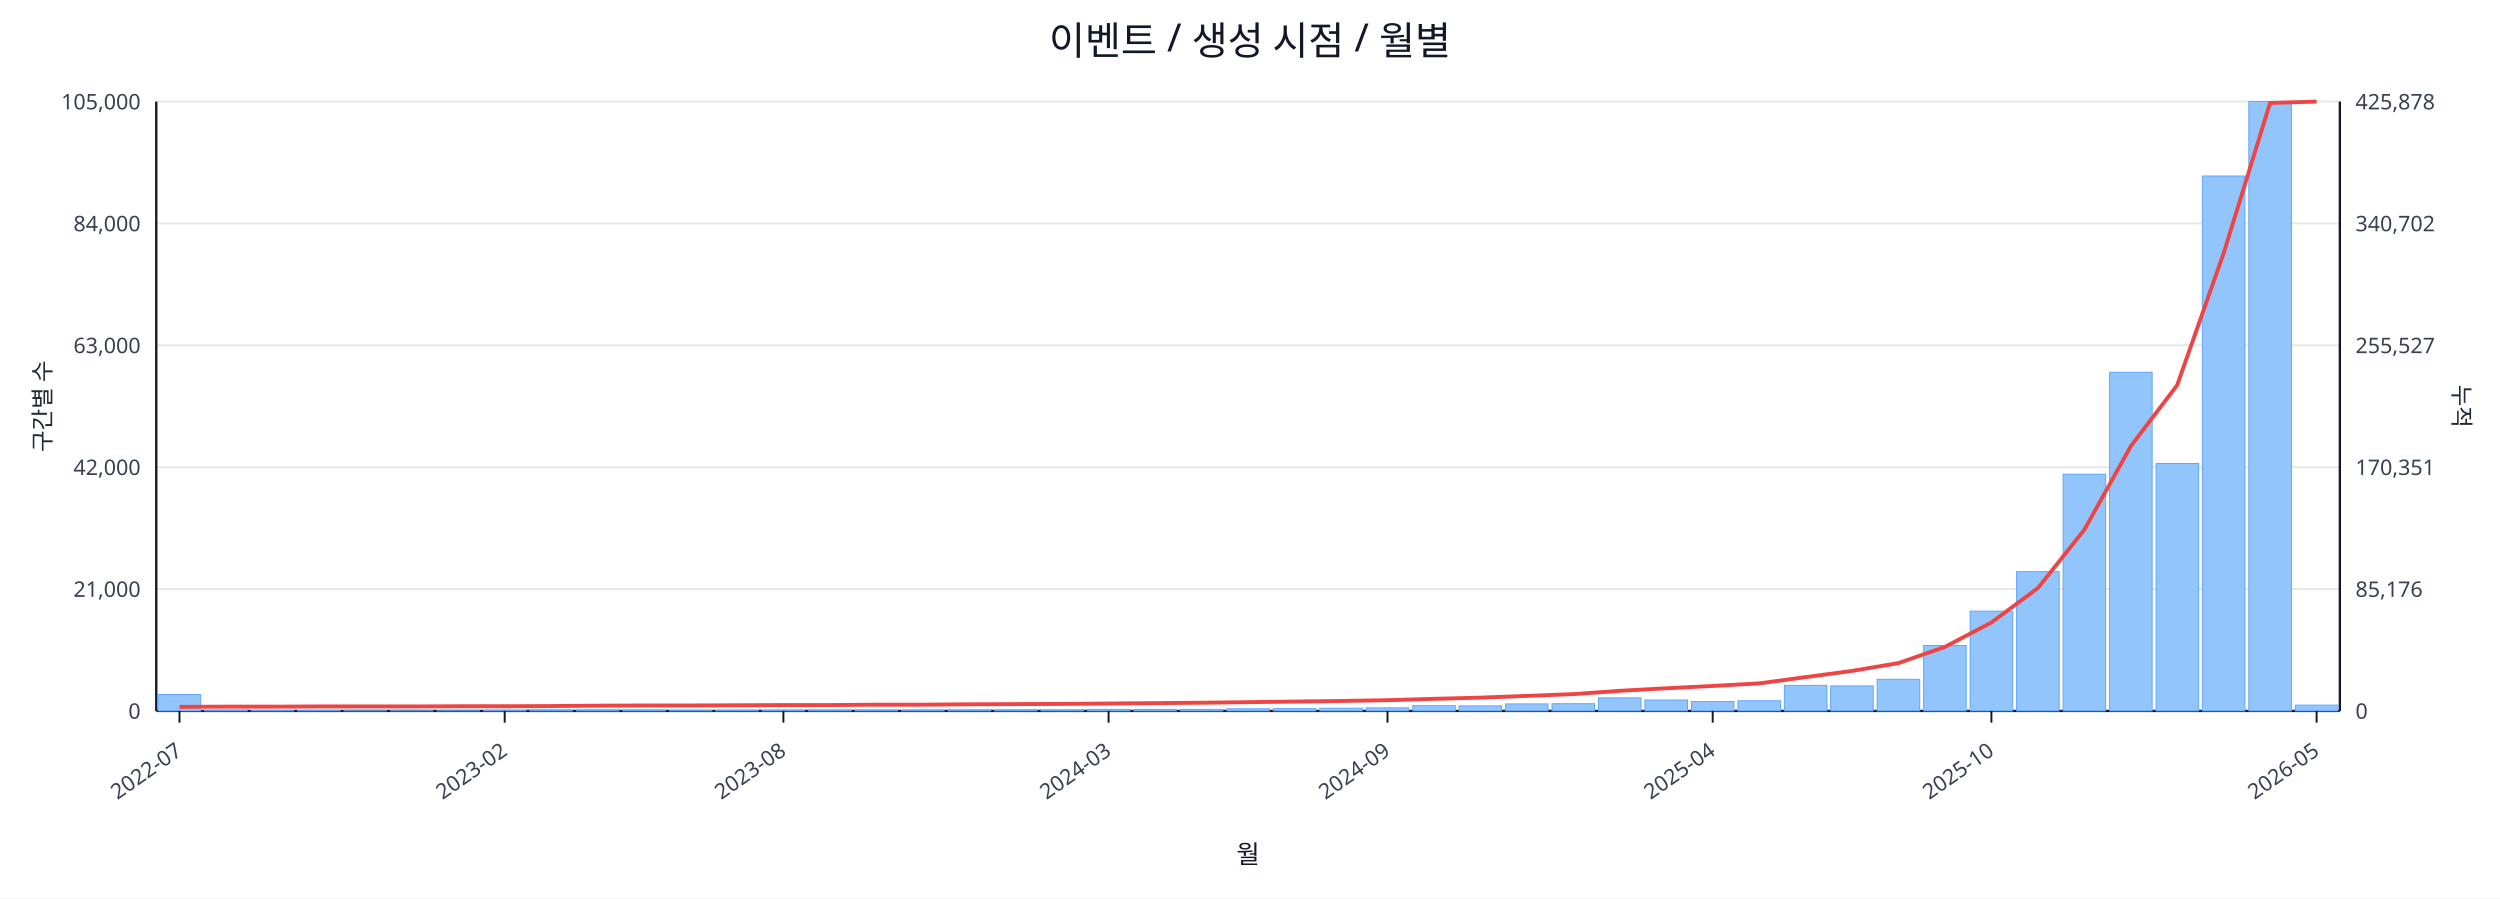
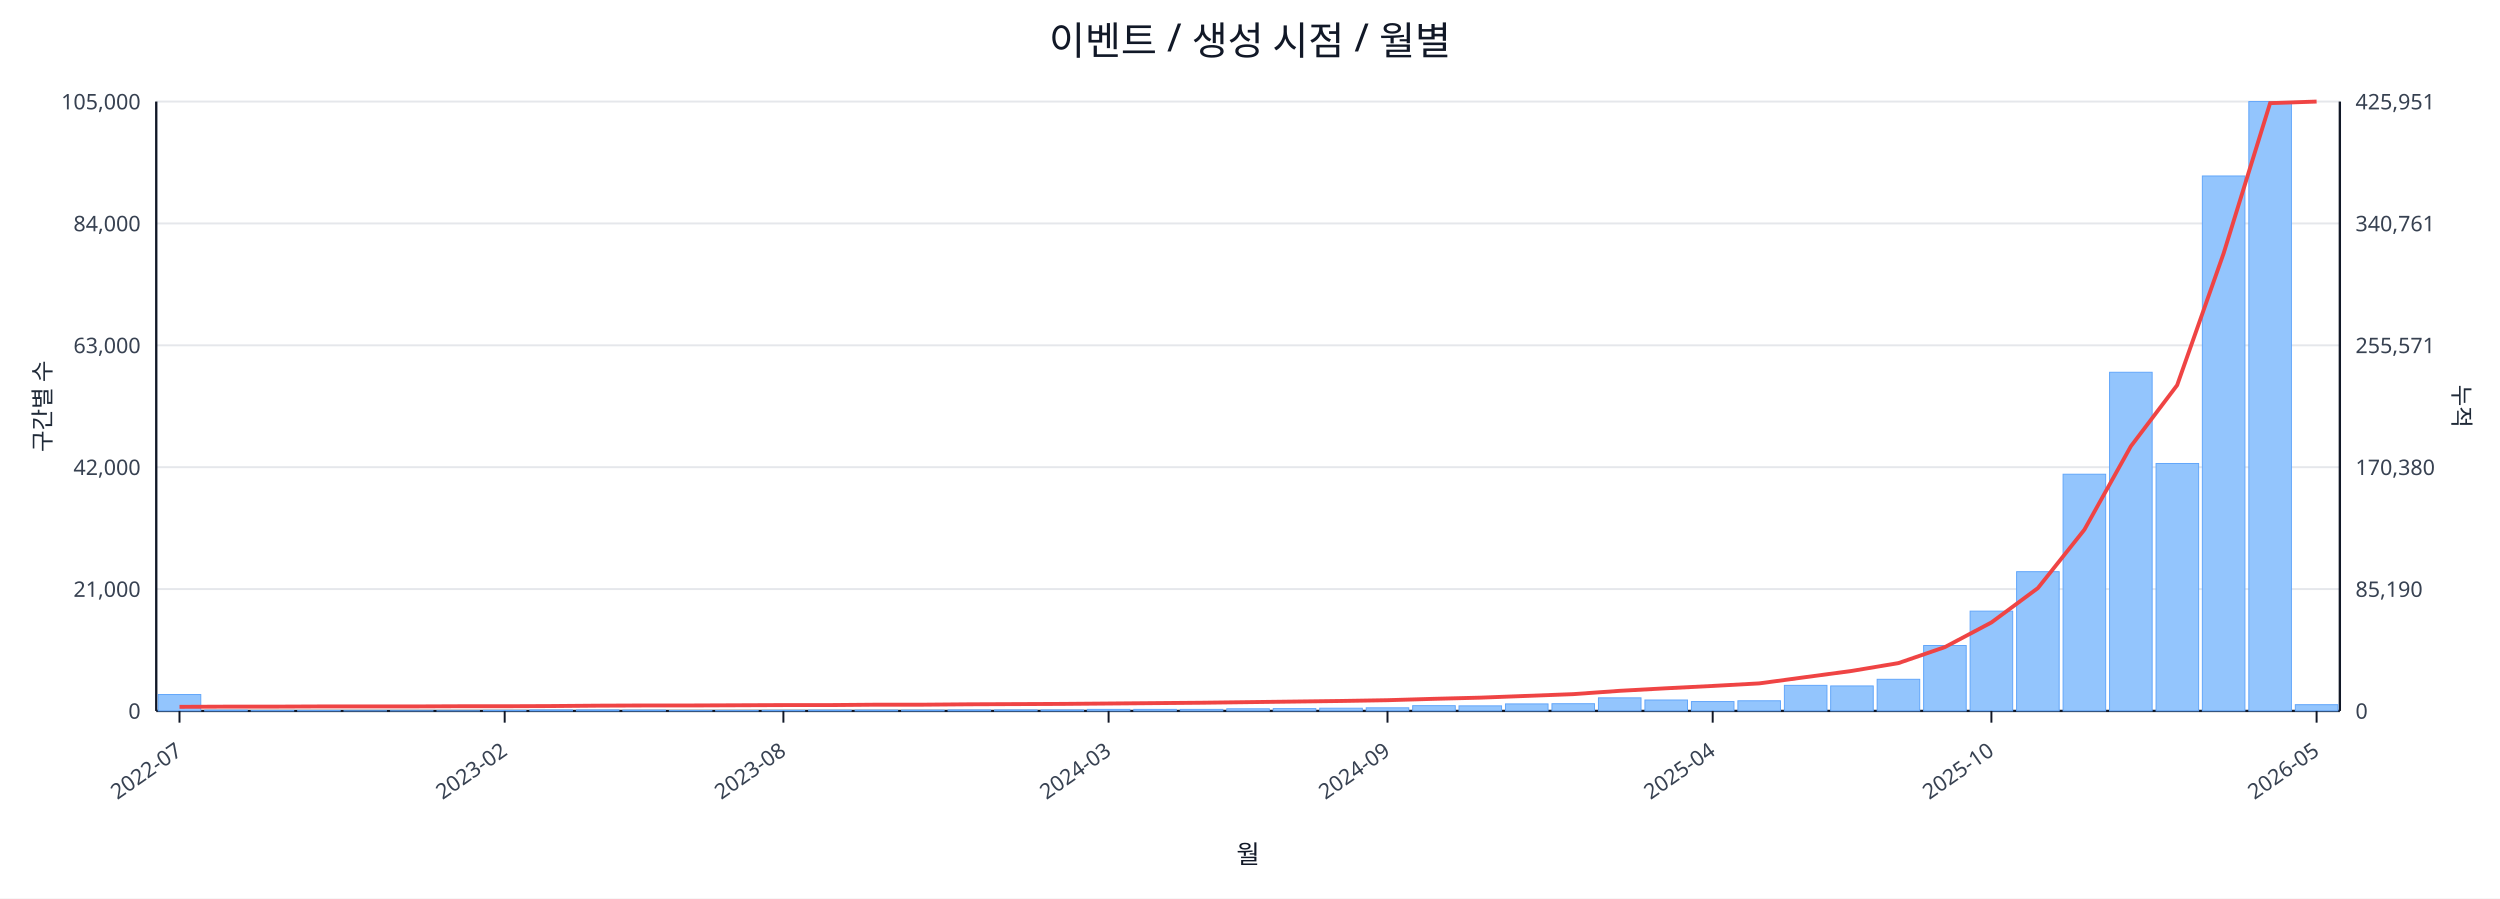
<svg xmlns="http://www.w3.org/2000/svg" width="1280" height="460" viewBox="0 0 1280 460">
  <rect x="0" y="0" width="100%" height="100%" fill="#ffffff" />
  <text x="640.0" y="28" font-size="20" text-anchor="middle" font-family="sans-serif" fill="#111827">이벤트 / 생성 시점 / 월별</text>
  <line x1="80.0" y1="52.0" x2="1198.0" y2="52.0" stroke="#e5e7eb" stroke-width="1" />
  <text x="72.0" y="56.0" font-size="11" text-anchor="end" font-family="sans-serif" fill="#374151">105,000</text>
-   <text x="1206.0" y="56.0" font-size="11" text-anchor="start" font-family="sans-serif" fill="#374151">425,878</text>
+   <text x="1206.0" y="56.0" font-size="11" text-anchor="start" font-family="sans-serif" fill="#374151">425,951</text>
  <line x1="80.0" y1="114.4" x2="1198.0" y2="114.4" stroke="#e5e7eb" stroke-width="1" />
  <text x="72.0" y="118.4" font-size="11" text-anchor="end" font-family="sans-serif" fill="#374151">84,000</text>
-   <text x="1206.0" y="118.4" font-size="11" text-anchor="start" font-family="sans-serif" fill="#374151">340,702</text>
+   <text x="1206.0" y="118.4" font-size="11" text-anchor="start" font-family="sans-serif" fill="#374151">340,761</text>
  <line x1="80.0" y1="176.8" x2="1198.0" y2="176.8" stroke="#e5e7eb" stroke-width="1" />
  <text x="72.0" y="180.8" font-size="11" text-anchor="end" font-family="sans-serif" fill="#374151">63,000</text>
-   <text x="1206.0" y="180.8" font-size="11" text-anchor="start" font-family="sans-serif" fill="#374151">255,527</text>
+   <text x="1206.0" y="180.8" font-size="11" text-anchor="start" font-family="sans-serif" fill="#374151">255,571</text>
  <line x1="80.0" y1="239.2" x2="1198.0" y2="239.2" stroke="#e5e7eb" stroke-width="1" />
  <text x="72.0" y="243.2" font-size="11" text-anchor="end" font-family="sans-serif" fill="#374151">42,000</text>
-   <text x="1206.0" y="243.2" font-size="11" text-anchor="start" font-family="sans-serif" fill="#374151">170,351</text>
+   <text x="1206.0" y="243.2" font-size="11" text-anchor="start" font-family="sans-serif" fill="#374151">170,380</text>
  <line x1="80.0" y1="301.6" x2="1198.0" y2="301.6" stroke="#e5e7eb" stroke-width="1" />
  <text x="72.0" y="305.6" font-size="11" text-anchor="end" font-family="sans-serif" fill="#374151">21,000</text>
-   <text x="1206.0" y="305.6" font-size="11" text-anchor="start" font-family="sans-serif" fill="#374151">85,176</text>
+   <text x="1206.0" y="305.6" font-size="11" text-anchor="start" font-family="sans-serif" fill="#374151">85,190</text>
  <line x1="80.0" y1="364.0" x2="1198.0" y2="364.0" stroke="#e5e7eb" stroke-width="1" />
  <text x="72.0" y="368.0" font-size="11" text-anchor="end" font-family="sans-serif" fill="#374151">0</text>
  <text x="1206.0" y="368.0" font-size="11" text-anchor="start" font-family="sans-serif" fill="#374151">0</text>
  <line x1="80.0" y1="364.0" x2="1198.0" y2="364.0" stroke="#111827" stroke-width="1.2" />
  <line x1="80.0" y1="52.0" x2="80.0" y2="364.0" stroke="#111827" stroke-width="1.2" />
  <line x1="1198.0" y1="52.0" x2="1198.0" y2="364.0" stroke="#111827" stroke-width="1.2" />
  <rect x="81.0" y="355.6" width="21.8" height="8.4" fill="#93c5fd" stroke="#60a5fa" stroke-width="0.5" />
  <rect x="104.8" y="363.6" width="21.8" height="0.4" fill="#93c5fd" stroke="#60a5fa" stroke-width="0.5" />
  <rect x="128.6" y="363.8" width="21.8" height="0.2" fill="#93c5fd" stroke="#60a5fa" stroke-width="0.5" />
  <rect x="152.4" y="363.8" width="21.8" height="0.2" fill="#93c5fd" stroke="#60a5fa" stroke-width="0.5" />
  <rect x="176.1" y="363.9" width="21.8" height="0.1" fill="#93c5fd" stroke="#60a5fa" stroke-width="0.5" />
  <rect x="199.9" y="363.9" width="21.8" height="0.1" fill="#93c5fd" stroke="#60a5fa" stroke-width="0.5" />
  <rect x="223.7" y="363.9" width="21.8" height="0.1" fill="#93c5fd" stroke="#60a5fa" stroke-width="0.5" />
  <rect x="247.5" y="363.7" width="21.8" height="0.3" fill="#93c5fd" stroke="#60a5fa" stroke-width="0.5" />
  <rect x="271.3" y="363.5" width="21.8" height="0.5" fill="#93c5fd" stroke="#60a5fa" stroke-width="0.5" />
  <rect x="295.1" y="363.5" width="21.8" height="0.5" fill="#93c5fd" stroke="#60a5fa" stroke-width="0.5" />
  <rect x="318.9" y="363.6" width="21.8" height="0.4" fill="#93c5fd" stroke="#60a5fa" stroke-width="0.5" />
  <rect x="342.7" y="363.8" width="21.8" height="0.2" fill="#93c5fd" stroke="#60a5fa" stroke-width="0.5" />
  <rect x="366.4" y="363.8" width="21.8" height="0.2" fill="#93c5fd" stroke="#60a5fa" stroke-width="0.5" />
  <rect x="390.2" y="363.7" width="21.8" height="0.3" fill="#93c5fd" stroke="#60a5fa" stroke-width="0.5" />
  <rect x="414.0" y="363.6" width="21.8" height="0.4" fill="#93c5fd" stroke="#60a5fa" stroke-width="0.5" />
  <rect x="437.8" y="363.6" width="21.8" height="0.4" fill="#93c5fd" stroke="#60a5fa" stroke-width="0.5" />
  <rect x="461.6" y="363.6" width="21.8" height="0.4" fill="#93c5fd" stroke="#60a5fa" stroke-width="0.5" />
  <rect x="485.4" y="363.5" width="21.8" height="0.5" fill="#93c5fd" stroke="#60a5fa" stroke-width="0.5" />
  <rect x="509.2" y="363.5" width="21.8" height="0.5" fill="#93c5fd" stroke="#60a5fa" stroke-width="0.5" />
  <rect x="533.0" y="363.5" width="21.8" height="0.5" fill="#93c5fd" stroke="#60a5fa" stroke-width="0.5" />
  <rect x="556.7" y="363.2" width="21.8" height="0.8" fill="#93c5fd" stroke="#60a5fa" stroke-width="0.5" />
  <rect x="580.5" y="363.2" width="21.8" height="0.8" fill="#93c5fd" stroke="#60a5fa" stroke-width="0.5" />
  <rect x="604.3" y="363.2" width="21.8" height="0.8" fill="#93c5fd" stroke="#60a5fa" stroke-width="0.5" />
  <rect x="628.1" y="362.9" width="21.8" height="1.1" fill="#93c5fd" stroke="#60a5fa" stroke-width="0.5" />
  <rect x="651.9" y="362.8" width="21.8" height="1.2" fill="#93c5fd" stroke="#60a5fa" stroke-width="0.5" />
  <rect x="675.7" y="362.6" width="21.8" height="1.4" fill="#93c5fd" stroke="#60a5fa" stroke-width="0.5" />
  <rect x="699.5" y="362.4" width="21.8" height="1.6" fill="#93c5fd" stroke="#60a5fa" stroke-width="0.5" />
  <rect x="723.3" y="361.3" width="21.8" height="2.7" fill="#93c5fd" stroke="#60a5fa" stroke-width="0.5" />
  <rect x="747.0" y="361.4" width="21.8" height="2.6" fill="#93c5fd" stroke="#60a5fa" stroke-width="0.5" />
  <rect x="770.8" y="360.4" width="21.8" height="3.6" fill="#93c5fd" stroke="#60a5fa" stroke-width="0.5" />
  <rect x="794.6" y="360.3" width="21.8" height="3.7" fill="#93c5fd" stroke="#60a5fa" stroke-width="0.5" />
  <rect x="818.4" y="357.3" width="21.8" height="6.7" fill="#93c5fd" stroke="#60a5fa" stroke-width="0.5" />
  <rect x="842.2" y="358.4" width="21.8" height="5.6" fill="#93c5fd" stroke="#60a5fa" stroke-width="0.5" />
  <rect x="866.0" y="359.2" width="21.8" height="4.8" fill="#93c5fd" stroke="#60a5fa" stroke-width="0.5" />
  <rect x="889.8" y="358.8" width="21.8" height="5.2" fill="#93c5fd" stroke="#60a5fa" stroke-width="0.5" />
  <rect x="913.6" y="350.9" width="21.8" height="13.1" fill="#93c5fd" stroke="#60a5fa" stroke-width="0.5" />
  <rect x="937.3" y="351.2" width="21.8" height="12.8" fill="#93c5fd" stroke="#60a5fa" stroke-width="0.5" />
  <rect x="961.1" y="347.8" width="21.8" height="16.2" fill="#93c5fd" stroke="#60a5fa" stroke-width="0.5" />
  <rect x="984.9" y="330.5" width="21.8" height="33.5" fill="#93c5fd" stroke="#60a5fa" stroke-width="0.5" />
  <rect x="1008.7" y="312.9" width="21.8" height="51.1" fill="#93c5fd" stroke="#60a5fa" stroke-width="0.5" />
  <rect x="1032.5" y="292.7" width="21.8" height="71.3" fill="#93c5fd" stroke="#60a5fa" stroke-width="0.5" />
  <rect x="1056.3" y="242.8" width="21.8" height="121.2" fill="#93c5fd" stroke="#60a5fa" stroke-width="0.5" />
  <rect x="1080.1" y="190.6" width="21.8" height="173.4" fill="#93c5fd" stroke="#60a5fa" stroke-width="0.5" />
  <rect x="1103.9" y="237.3" width="21.8" height="126.7" fill="#93c5fd" stroke="#60a5fa" stroke-width="0.5" />
  <rect x="1127.6" y="90.1" width="21.8" height="273.9" fill="#93c5fd" stroke="#60a5fa" stroke-width="0.5" />
  <rect x="1151.4" y="52.0" width="21.8" height="312.0" fill="#93c5fd" stroke="#60a5fa" stroke-width="0.5" />
-   <rect x="1175.2" y="361.0" width="21.8" height="3.0" fill="#93c5fd" stroke="#60a5fa" stroke-width="0.5" />
-   <polyline fill="none" stroke="#ef4444" stroke-width="2" points="91.9,361.9 115.7,361.8 139.5,361.8 163.3,361.7 187.0,361.7 210.8,361.7 234.6,361.6 258.4,361.6 282.2,361.5 306.0,361.3 329.8,361.2 353.6,361.2 377.3,361.1 401.1,361.0 424.9,361.0 448.7,360.8 472.5,360.8 496.3,360.6 520.1,360.5 543.9,360.4 567.6,360.2 591.4,360.0 615.2,359.8 639.0,359.5 662.8,359.2 686.6,358.9 710.4,358.5 734.1,357.8 757.9,357.2 781.7,356.3 805.5,355.4 829.3,353.7 853.1,352.4 876.9,351.2 900.7,349.9 924.4,346.7 948.2,343.5 972.0,339.5 995.8,331.2 1019.6,318.7 1043.4,301.1 1067.2,271.2 1091.0,228.4 1114.7,197.2 1138.5,129.7 1162.3,52.7 1186.1,52.0" />
+   <rect x="1175.2" y="360.8" width="21.8" height="3.2" fill="#93c5fd" stroke="#60a5fa" stroke-width="0.5" />
+   <polyline fill="none" stroke="#ef4444" stroke-width="2" points="91.9,361.9 115.7,361.8 139.5,361.8 163.3,361.7 187.0,361.7 210.8,361.7 234.6,361.6 258.4,361.6 282.2,361.5 306.0,361.3 329.8,361.2 353.6,361.2 377.3,361.1 401.1,361.0 424.9,361.0 448.7,360.8 472.5,360.8 496.3,360.6 520.1,360.5 543.9,360.4 567.6,360.2 591.4,360.0 615.2,359.8 639.0,359.5 662.8,359.2 686.6,358.9 710.4,358.5 734.1,357.8 757.9,357.2 781.7,356.3 805.5,355.4 829.3,353.7 853.1,352.4 876.9,351.2 900.7,349.9 924.4,346.7 948.2,343.5 972.0,339.5 995.8,331.3 1019.6,318.7 1043.4,301.1 1067.2,271.2 1091.0,228.5 1114.7,197.2 1138.5,129.7 1162.3,52.8 1186.1,52.0" />
  <line x1="91.9" y1="364.0" x2="91.9" y2="370.0" stroke="#111827" stroke-width="1" />
  <text x="93.9" y="386.0" font-size="11" text-anchor="end" transform="rotate(-35 93.9 386.0)" font-family="sans-serif" fill="#374151">2022-07</text>
  <line x1="258.4" y1="364.0" x2="258.4" y2="370.0" stroke="#111827" stroke-width="1" />
  <text x="260.4" y="386.0" font-size="11" text-anchor="end" transform="rotate(-35 260.4 386.0)" font-family="sans-serif" fill="#374151">2023-02</text>
  <line x1="401.1" y1="364.0" x2="401.1" y2="370.0" stroke="#111827" stroke-width="1" />
  <text x="403.1" y="386.0" font-size="11" text-anchor="end" transform="rotate(-35 403.1 386.0)" font-family="sans-serif" fill="#374151">2023-08</text>
  <line x1="567.6" y1="364.0" x2="567.6" y2="370.0" stroke="#111827" stroke-width="1" />
  <text x="569.6" y="386.0" font-size="11" text-anchor="end" transform="rotate(-35 569.6 386.0)" font-family="sans-serif" fill="#374151">2024-03</text>
  <line x1="710.4" y1="364.0" x2="710.4" y2="370.0" stroke="#111827" stroke-width="1" />
  <text x="712.4" y="386.0" font-size="11" text-anchor="end" transform="rotate(-35 712.4 386.0)" font-family="sans-serif" fill="#374151">2024-09</text>
  <line x1="876.9" y1="364.0" x2="876.9" y2="370.0" stroke="#111827" stroke-width="1" />
  <text x="878.9" y="386.0" font-size="11" text-anchor="end" transform="rotate(-35 878.9 386.0)" font-family="sans-serif" fill="#374151">2025-04</text>
  <line x1="1019.6" y1="364.0" x2="1019.6" y2="370.0" stroke="#111827" stroke-width="1" />
  <text x="1021.6" y="386.0" font-size="11" text-anchor="end" transform="rotate(-35 1021.6 386.0)" font-family="sans-serif" fill="#374151">2025-10</text>
  <line x1="1186.1" y1="364.0" x2="1186.1" y2="370.0" stroke="#111827" stroke-width="1" />
  <text x="1188.1" y="386.0" font-size="11" text-anchor="end" transform="rotate(-35 1188.1 386.0)" font-family="sans-serif" fill="#374151">2026-05</text>
  <text x="26" y="208.0" font-size="12" transform="rotate(-90 26 208.0)" text-anchor="middle" font-family="sans-serif" fill="#1f2937">구간별 수</text>
  <text x="1256.0" y="208.0" font-size="12" transform="rotate(90 1256.0 208.0)" text-anchor="middle" font-family="sans-serif" fill="#1f2937">누적</text>
  <text x="639.0" y="442.0" font-size="13" text-anchor="middle" font-family="sans-serif" fill="#111827">월</text>
</svg>
